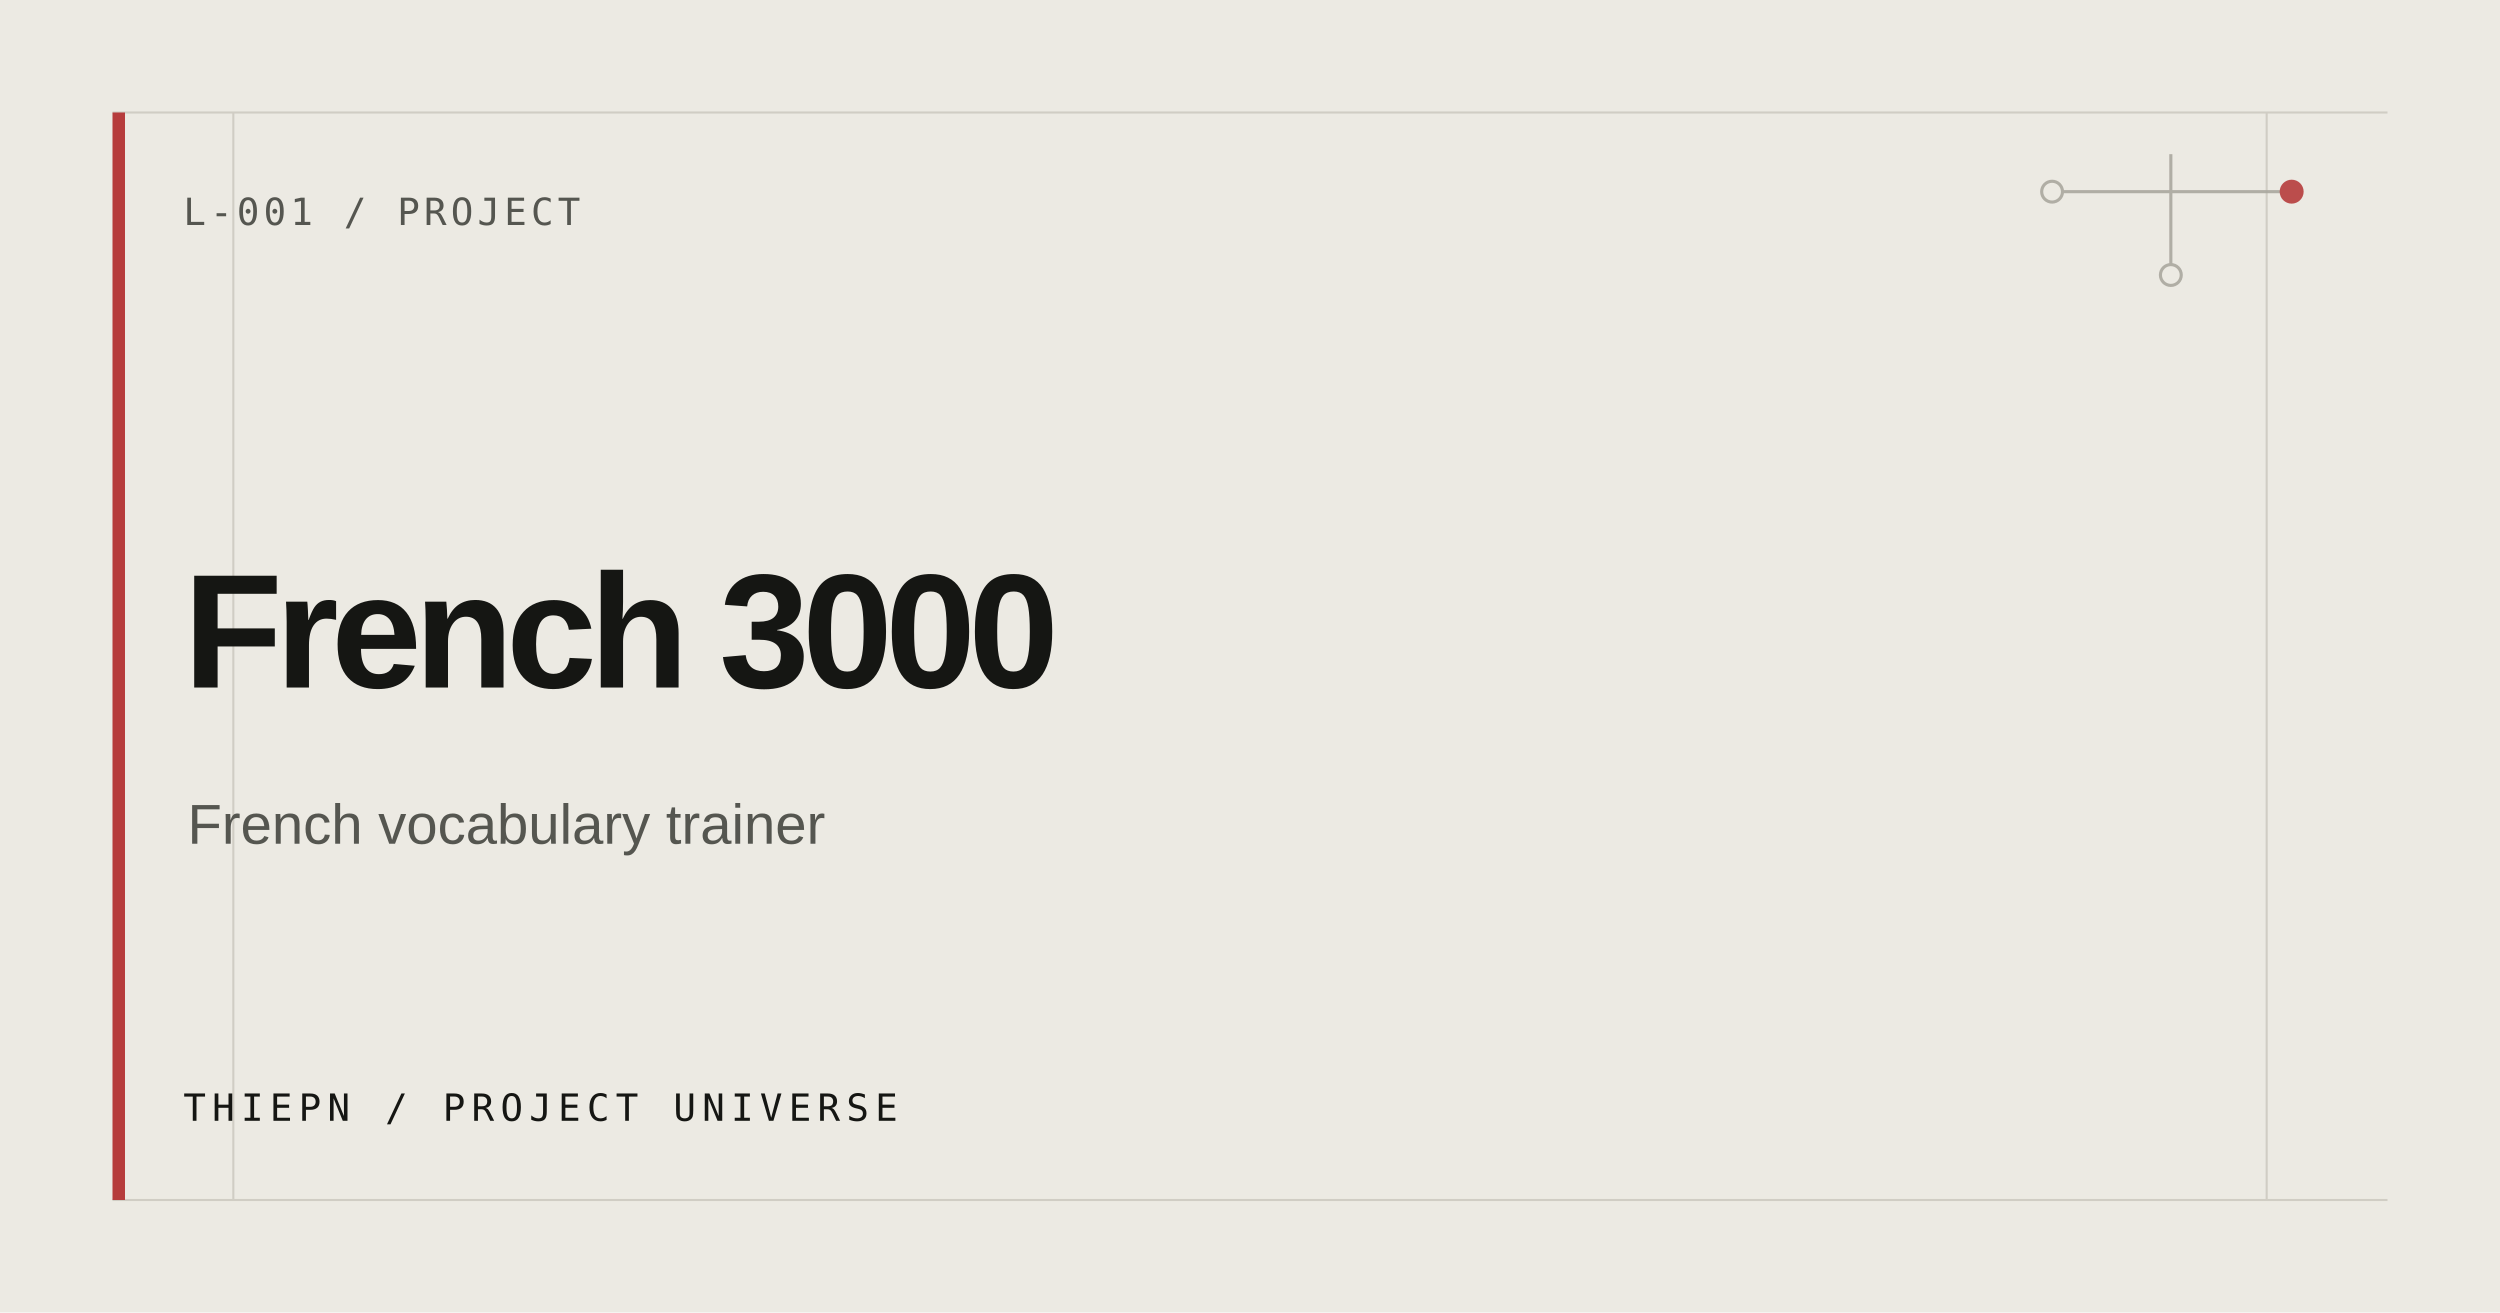
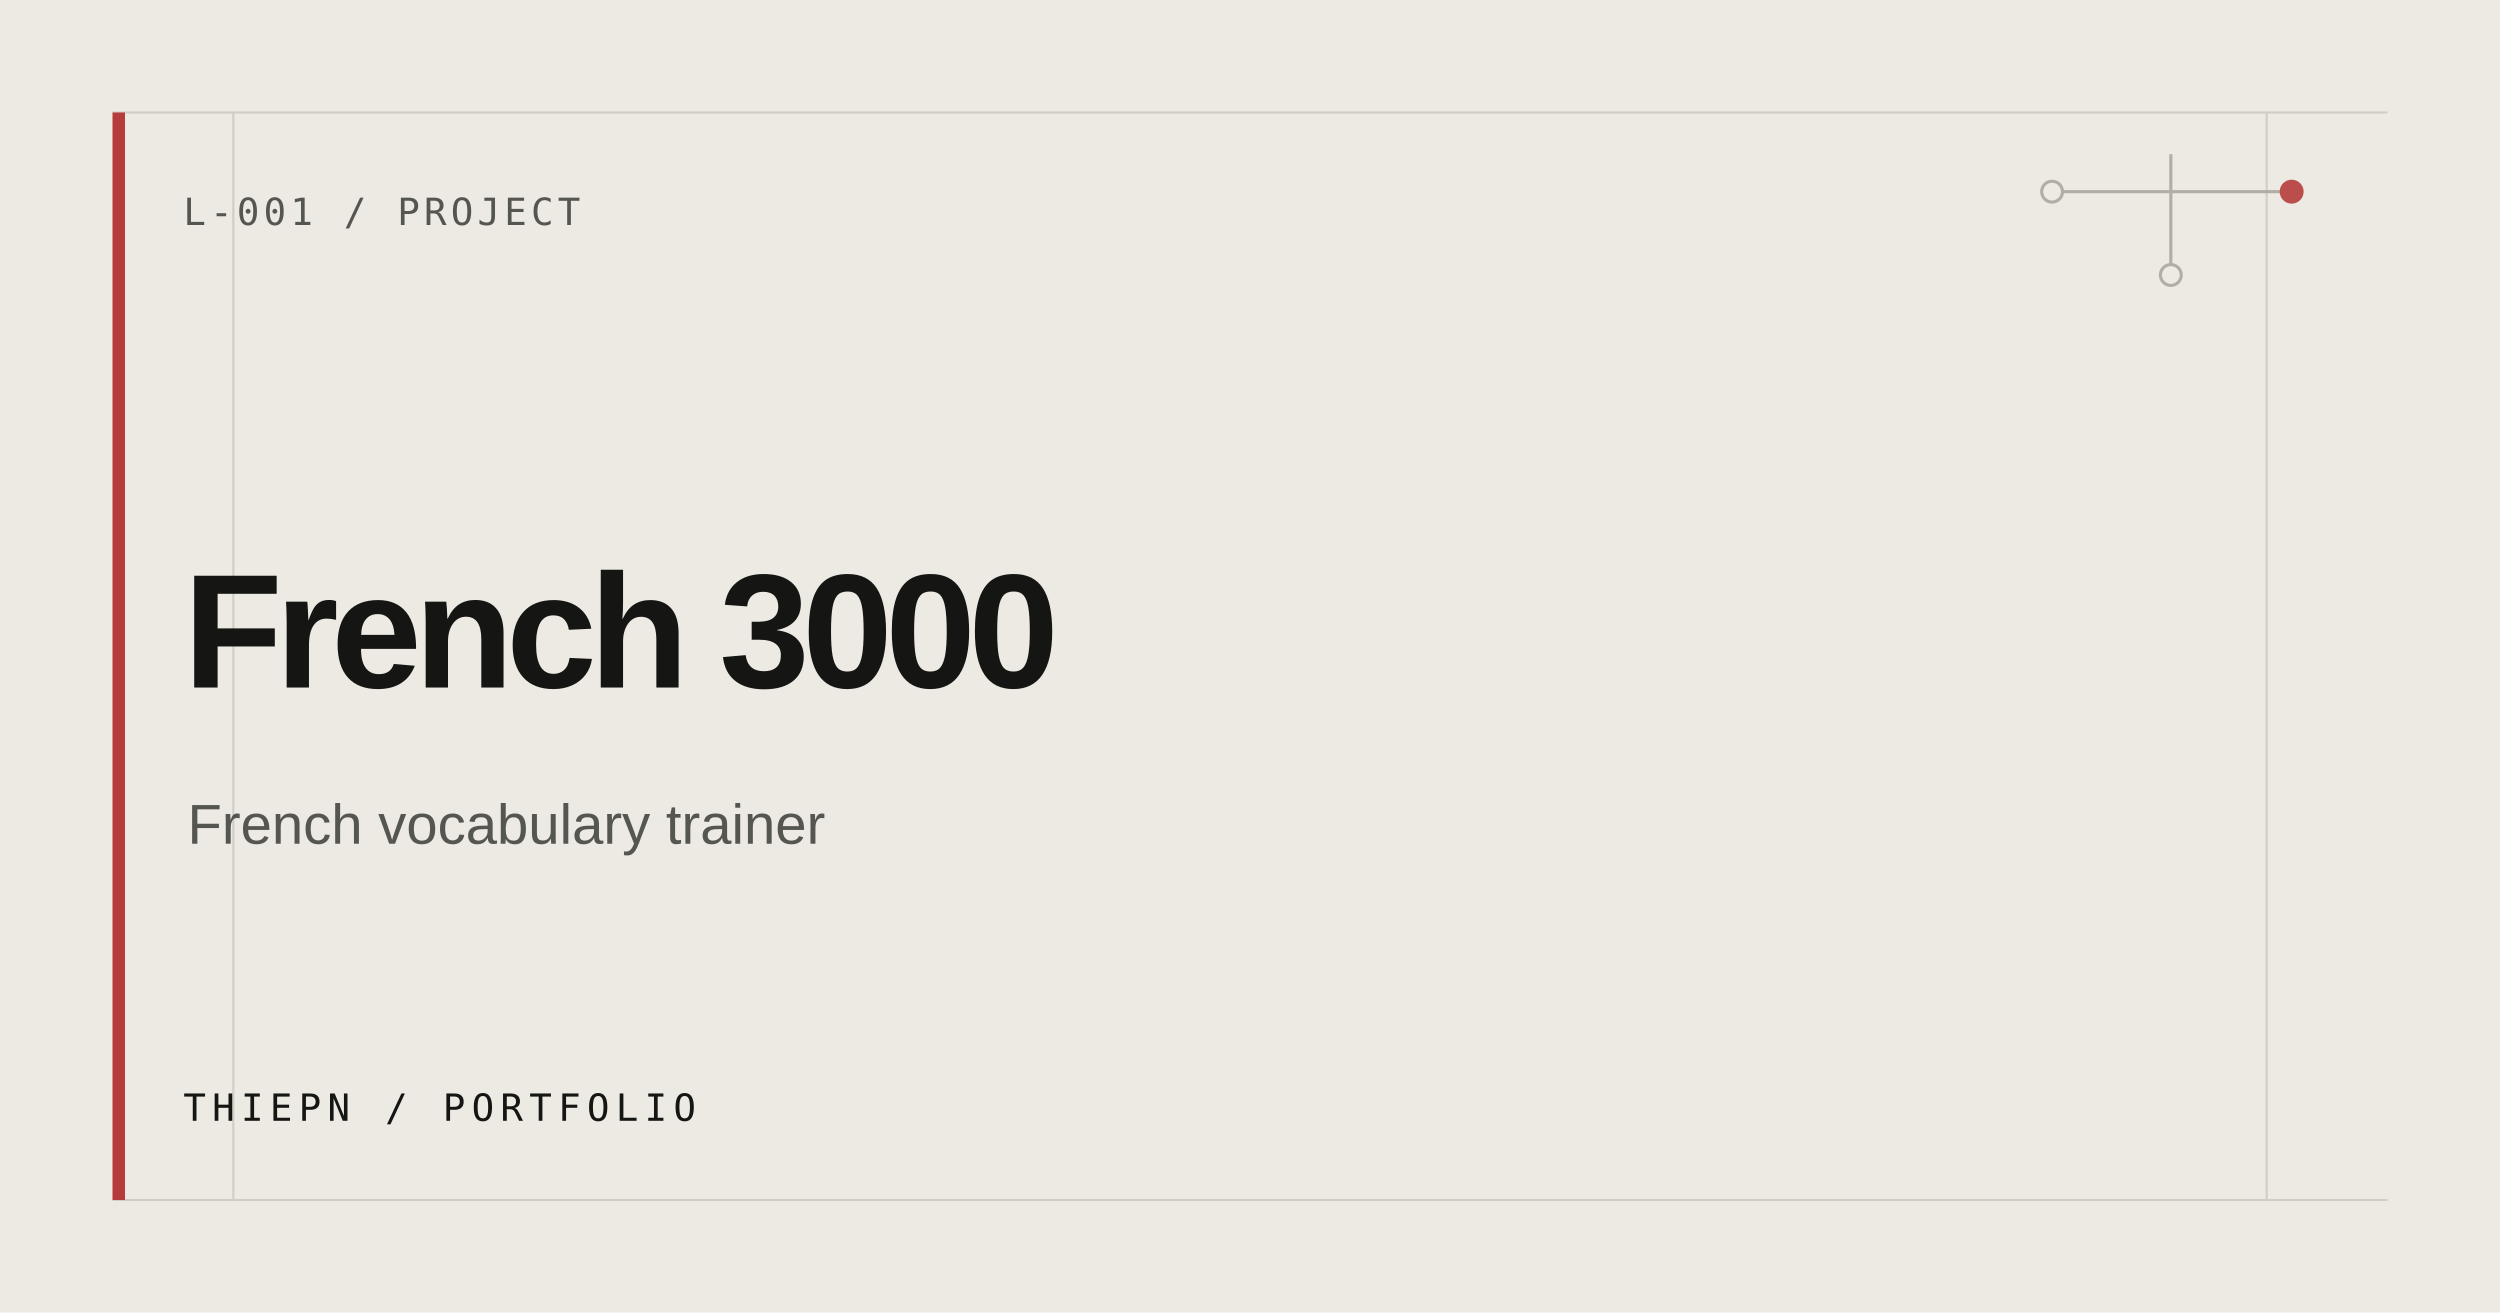
<svg xmlns="http://www.w3.org/2000/svg" width="1200" height="630" viewBox="0 0 1200 630" role="img" aria-label="French 3000">
  <rect width="1200" height="630" fill="#ECEAE3" />
  <path d="M54 54H1146M54 576H1146M112 54V576M1088 54V576" stroke="#D0CDC4" stroke-width="1" />
  <rect x="54" y="54" width="6" height="522" fill="#B63C3C" />
  <g fill="none" stroke="#AAA79E" stroke-width="1.5" opacity=".9">
    <path d="M985 92H1100M1042 74V132" />
    <circle cx="985" cy="92" r="5" fill="#ECEAE3" />
    <circle cx="1100" cy="92" r="5" fill="#B63C3C" stroke="#B63C3C" />
    <circle cx="1042" cy="132" r="5" fill="#ECEAE3" />
  </g>
  <text x="88" y="108" fill="#555650" font-family="ui-monospace, SFMono-Regular, Consolas, monospace" font-size="18" letter-spacing="2">L-001 / PROJECT</text>
  <text fill="#151613" font-family="Arial, Helvetica, sans-serif" font-size="78" font-weight="600" letter-spacing="-3.5">
    <tspan x="88" y="330">French 3000</tspan>
  </text>
  <text x="90" y="405" fill="#555650" font-family="Arial, Helvetica, sans-serif" font-size="27">French vocabulary trainer</text>
-   <text x="88" y="538" fill="#151613" font-family="ui-monospace, SFMono-Regular, Consolas, monospace" font-size="18" letter-spacing="3">THIEPN / PROJECT UNIVERSE</text>
+   <text x="88" y="538" fill="#151613" font-family="ui-monospace, SFMono-Regular, Consolas, monospace" font-size="18" letter-spacing="3">THIEPN / PORTFOLIO</text>
</svg>
